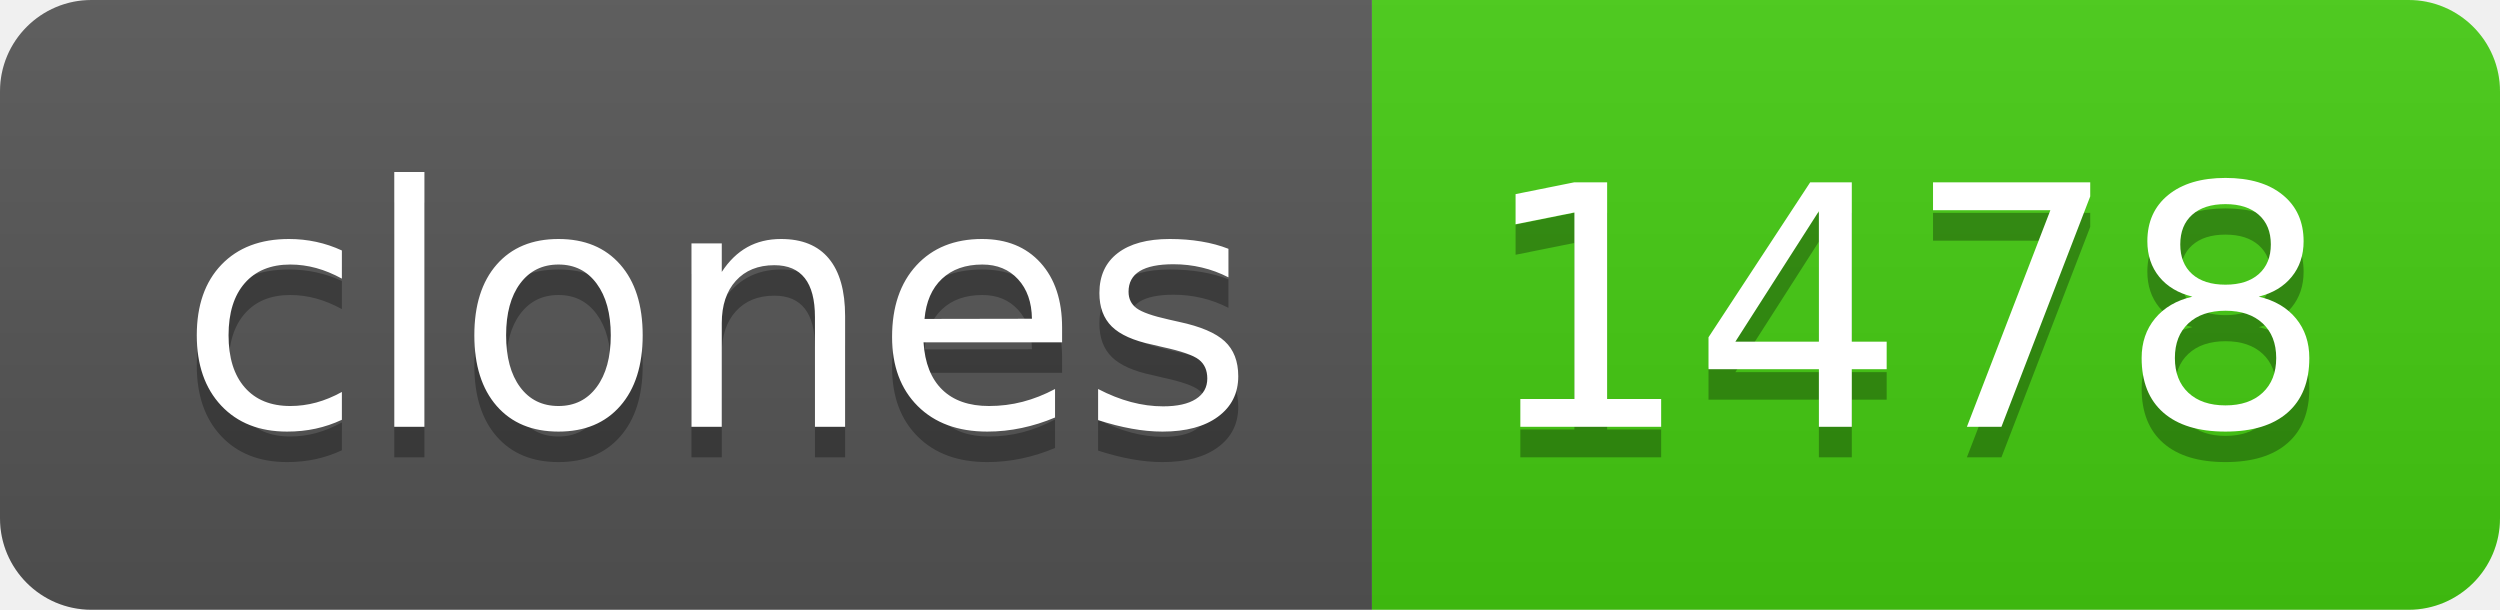
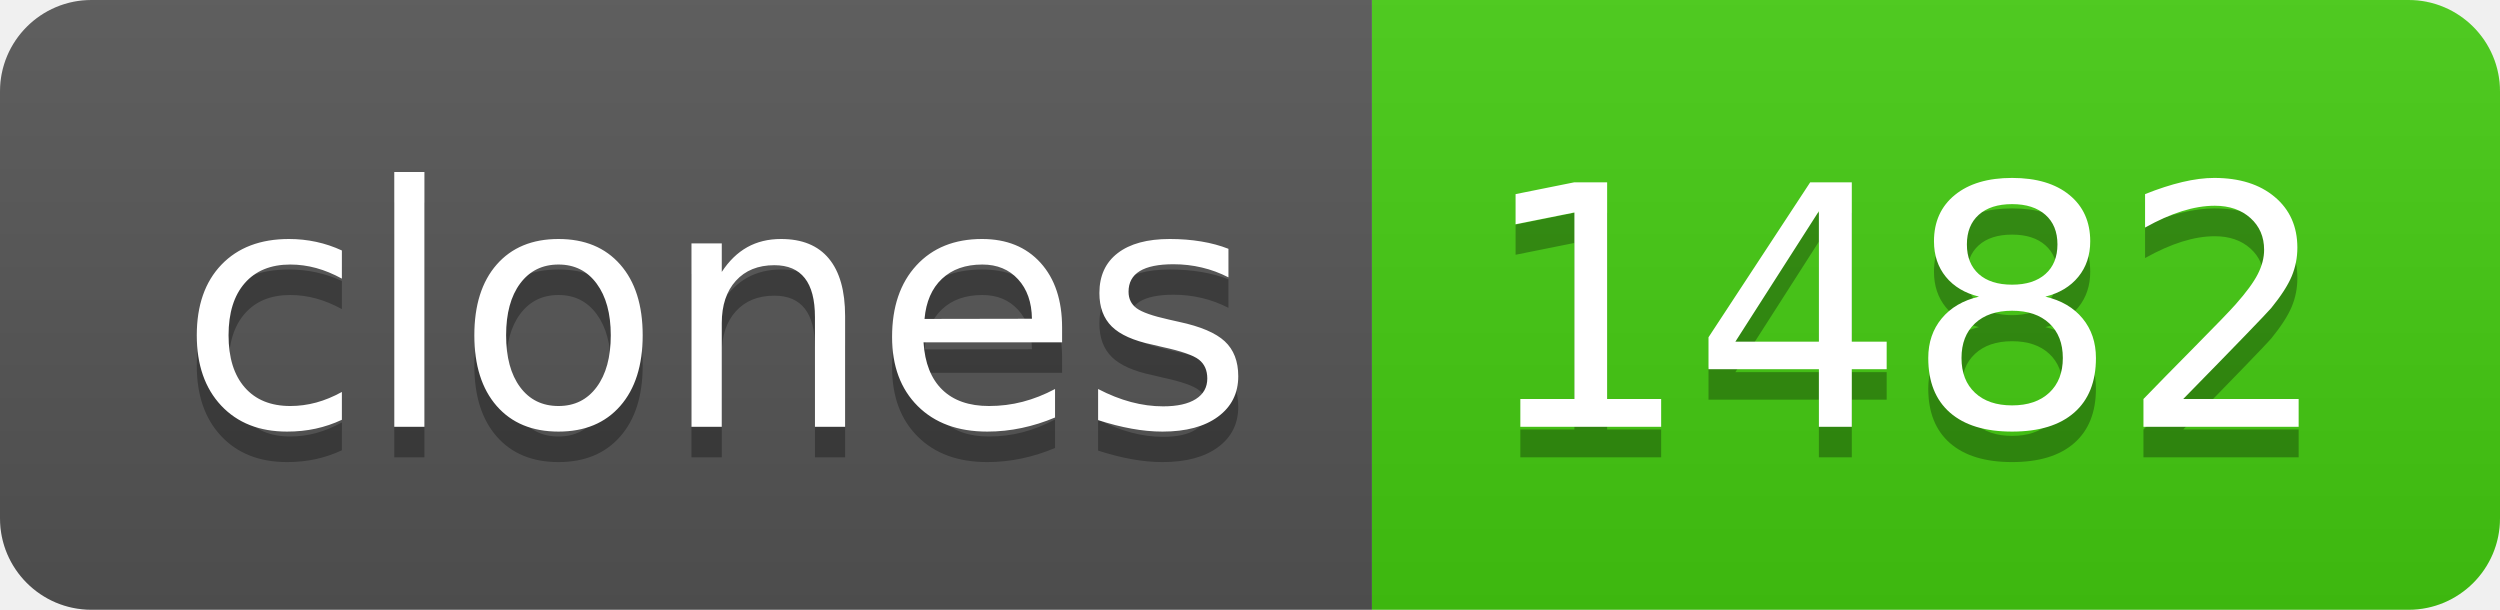
- <svg xmlns="http://www.w3.org/2000/svg" width="82" height="20" role="img" aria-label="clones: 1478">
+ <svg xmlns="http://www.w3.org/2000/svg" width="82" height="20" role="img" aria-label="clones: 1482">
  <linearGradient id="s" x2="0" y2="100%">
    <stop offset="0" stop-color="#bbb" stop-opacity=".1" />
    <stop offset="1" stop-opacity=".1" />
  </linearGradient>
  <clipPath id="r">
    <rect width="82" height="20" rx="3" fill="#fff" />
  </clipPath>
  <g clip-path="url(#r)">
    <rect width="45" height="20" fill="#555" />
    <rect x="45" width="37" height="20" fill="#4c1" />
    <rect width="82" height="20" fill="url(#s)" />
  </g>
  <g fill="#fff" text-anchor="middle" font-family="Verdana,Geneva,DejaVu Sans,sans-serif" text-rendering="geometricPrecision" font-size="110">
    <text aria-hidden="true" x="235" y="150" fill="#010101" fill-opacity=".3" transform="scale(.1)" textLength="350">clones</text>
    <text x="235" y="140" transform="scale(.1)" fill="#fff" textLength="350">clones</text>
-     <text aria-hidden="true" x="625" y="150" fill="#010101" fill-opacity=".3" transform="scale(.1)" textLength="270">1478</text>
-     <text x="625" y="140" transform="scale(.1)" fill="#fff" textLength="270">1478</text>
+     <text aria-hidden="true" x="625" y="150" fill="#010101" fill-opacity=".3" transform="scale(.1)" textLength="270">1482</text>
+     <text x="625" y="140" transform="scale(.1)" fill="#fff" textLength="270">1482</text>
  </g>
</svg>
